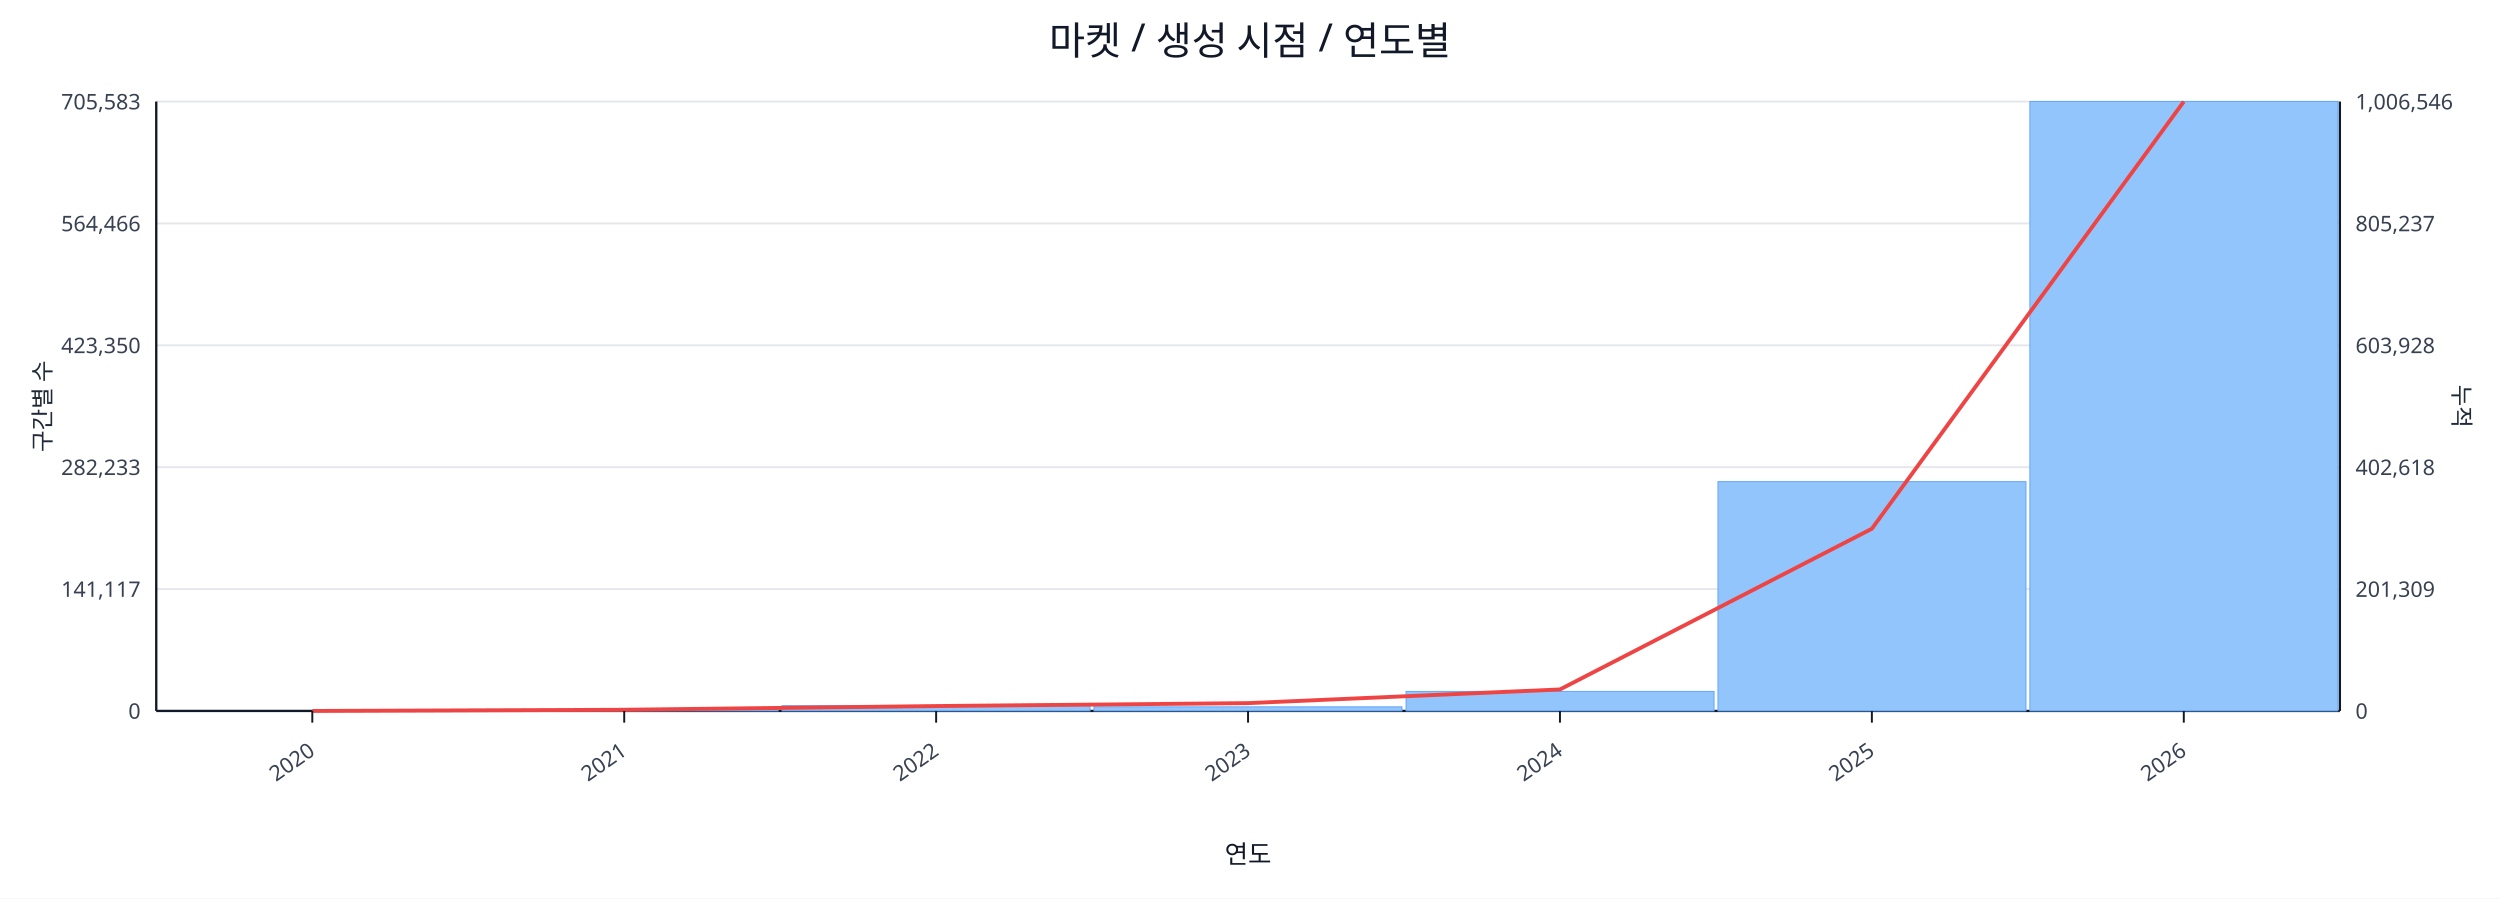
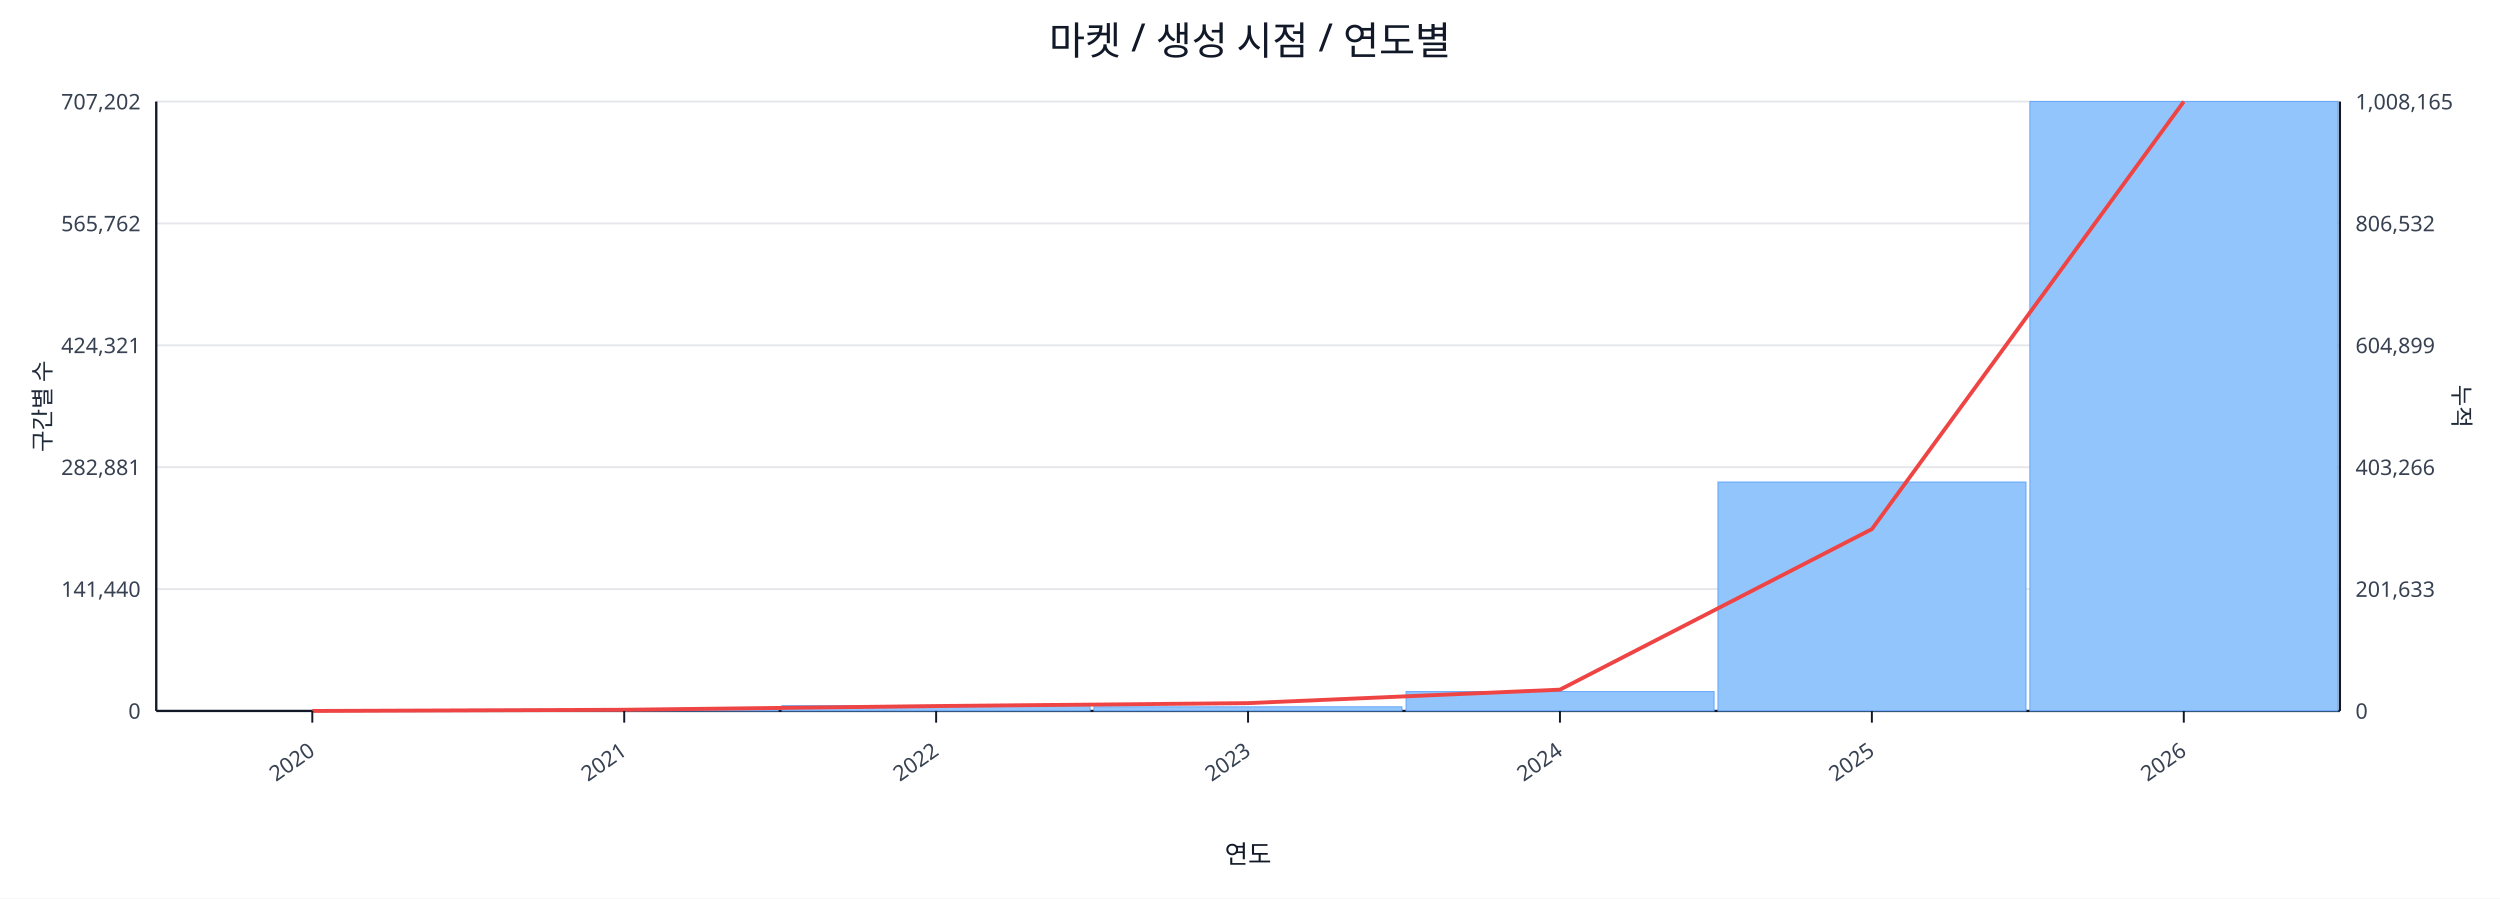
<svg xmlns="http://www.w3.org/2000/svg" width="1280" height="460" viewBox="0 0 1280 460">
  <rect x="0" y="0" width="100%" height="100%" fill="#ffffff" />
  <text x="640.0" y="28" font-size="20" text-anchor="middle" font-family="sans-serif" fill="#111827">마켓 / 생성 시점 / 연도별</text>
  <line x1="80.0" y1="52.0" x2="1198.0" y2="52.0" stroke="#e5e7eb" stroke-width="1" />
-   <text x="72.0" y="56.0" font-size="11" text-anchor="end" font-family="sans-serif" fill="#374151">705,583</text>
-   <text x="1206.0" y="56.0" font-size="11" text-anchor="start" font-family="sans-serif" fill="#374151">1,006,546</text>
+   <text x="72.0" y="56.0" font-size="11" text-anchor="end" font-family="sans-serif" fill="#374151">707,202</text>
+   <text x="1206.0" y="56.0" font-size="11" text-anchor="start" font-family="sans-serif" fill="#374151">1,008,165</text>
  <line x1="80.0" y1="114.4" x2="1198.0" y2="114.4" stroke="#e5e7eb" stroke-width="1" />
-   <text x="72.0" y="118.4" font-size="11" text-anchor="end" font-family="sans-serif" fill="#374151">564,466</text>
-   <text x="1206.0" y="118.4" font-size="11" text-anchor="start" font-family="sans-serif" fill="#374151">805,237</text>
+   <text x="72.0" y="118.4" font-size="11" text-anchor="end" font-family="sans-serif" fill="#374151">565,762</text>
+   <text x="1206.0" y="118.4" font-size="11" text-anchor="start" font-family="sans-serif" fill="#374151">806,532</text>
  <line x1="80.0" y1="176.8" x2="1198.0" y2="176.8" stroke="#e5e7eb" stroke-width="1" />
-   <text x="72.0" y="180.8" font-size="11" text-anchor="end" font-family="sans-serif" fill="#374151">423,350</text>
-   <text x="1206.0" y="180.8" font-size="11" text-anchor="start" font-family="sans-serif" fill="#374151">603,928</text>
+   <text x="72.0" y="180.8" font-size="11" text-anchor="end" font-family="sans-serif" fill="#374151">424,321</text>
+   <text x="1206.0" y="180.8" font-size="11" text-anchor="start" font-family="sans-serif" fill="#374151">604,899</text>
  <line x1="80.0" y1="239.2" x2="1198.0" y2="239.2" stroke="#e5e7eb" stroke-width="1" />
-   <text x="72.0" y="243.2" font-size="11" text-anchor="end" font-family="sans-serif" fill="#374151">282,233</text>
-   <text x="1206.0" y="243.2" font-size="11" text-anchor="start" font-family="sans-serif" fill="#374151">402,618</text>
+   <text x="72.0" y="243.2" font-size="11" text-anchor="end" font-family="sans-serif" fill="#374151">282,881</text>
+   <text x="1206.0" y="243.2" font-size="11" text-anchor="start" font-family="sans-serif" fill="#374151">403,266</text>
  <line x1="80.0" y1="301.6" x2="1198.0" y2="301.6" stroke="#e5e7eb" stroke-width="1" />
-   <text x="72.0" y="305.6" font-size="11" text-anchor="end" font-family="sans-serif" fill="#374151">141,117</text>
-   <text x="1206.0" y="305.6" font-size="11" text-anchor="start" font-family="sans-serif" fill="#374151">201,309</text>
+   <text x="72.0" y="305.6" font-size="11" text-anchor="end" font-family="sans-serif" fill="#374151">141,440</text>
+   <text x="1206.0" y="305.6" font-size="11" text-anchor="start" font-family="sans-serif" fill="#374151">201,633</text>
  <line x1="80.0" y1="364.0" x2="1198.0" y2="364.0" stroke="#e5e7eb" stroke-width="1" />
  <text x="72.0" y="368.0" font-size="11" text-anchor="end" font-family="sans-serif" fill="#374151">0</text>
  <text x="1206.0" y="368.0" font-size="11" text-anchor="start" font-family="sans-serif" fill="#374151">0</text>
  <line x1="80.0" y1="364.0" x2="1198.0" y2="364.0" stroke="#111827" stroke-width="1.2" />
  <line x1="80.0" y1="52.0" x2="80.0" y2="364.0" stroke="#111827" stroke-width="1.2" />
  <line x1="1198.0" y1="52.0" x2="1198.0" y2="364.0" stroke="#111827" stroke-width="1.2" />
  <rect x="81.0" y="364.0" width="157.7" height="0.0" fill="#93c5fd" stroke="#60a5fa" stroke-width="0.5" />
  <rect x="240.7" y="363.2" width="157.7" height="0.8" fill="#93c5fd" stroke="#60a5fa" stroke-width="0.5" />
  <rect x="400.4" y="361.3" width="157.7" height="2.7" fill="#93c5fd" stroke="#60a5fa" stroke-width="0.5" />
  <rect x="560.1" y="361.9" width="157.7" height="2.1" fill="#93c5fd" stroke="#60a5fa" stroke-width="0.5" />
-   <rect x="719.9" y="354.0" width="157.7" height="10.0" fill="#93c5fd" stroke="#60a5fa" stroke-width="0.5" />
-   <rect x="879.6" y="246.6" width="157.7" height="117.4" fill="#93c5fd" stroke="#60a5fa" stroke-width="0.5" />
+   <rect x="719.9" y="354.1" width="157.7" height="9.9" fill="#93c5fd" stroke="#60a5fa" stroke-width="0.5" />
+   <rect x="879.6" y="246.8" width="157.7" height="117.2" fill="#93c5fd" stroke="#60a5fa" stroke-width="0.5" />
  <rect x="1039.3" y="52.0" width="157.7" height="312.0" fill="#93c5fd" stroke="#60a5fa" stroke-width="0.5" />
-   <polyline fill="none" stroke="#ef4444" stroke-width="2" points="159.9,364.0 319.6,363.4 479.3,361.5 639.0,360.0 798.7,353.0 958.4,270.7 1118.1,52.0" />
+   <polyline fill="none" stroke="#ef4444" stroke-width="2" points="159.9,364.0 319.6,363.4 479.3,361.5 639.0,360.0 798.7,353.1 958.4,270.9 1118.1,52.0" />
  <line x1="159.9" y1="364.0" x2="159.9" y2="370.0" stroke="#111827" stroke-width="1" />
  <text x="161.9" y="386.0" font-size="11" text-anchor="end" transform="rotate(-35 161.9 386.0)" font-family="sans-serif" fill="#374151">2020</text>
  <line x1="319.6" y1="364.0" x2="319.6" y2="370.0" stroke="#111827" stroke-width="1" />
  <text x="321.6" y="386.0" font-size="11" text-anchor="end" transform="rotate(-35 321.6 386.0)" font-family="sans-serif" fill="#374151">2021</text>
  <line x1="479.3" y1="364.0" x2="479.3" y2="370.0" stroke="#111827" stroke-width="1" />
  <text x="481.3" y="386.0" font-size="11" text-anchor="end" transform="rotate(-35 481.3 386.0)" font-family="sans-serif" fill="#374151">2022</text>
  <line x1="639.0" y1="364.0" x2="639.0" y2="370.0" stroke="#111827" stroke-width="1" />
  <text x="641.0" y="386.0" font-size="11" text-anchor="end" transform="rotate(-35 641.0 386.0)" font-family="sans-serif" fill="#374151">2023</text>
  <line x1="798.7" y1="364.0" x2="798.7" y2="370.0" stroke="#111827" stroke-width="1" />
  <text x="800.7" y="386.0" font-size="11" text-anchor="end" transform="rotate(-35 800.7 386.0)" font-family="sans-serif" fill="#374151">2024</text>
  <line x1="958.4" y1="364.0" x2="958.4" y2="370.0" stroke="#111827" stroke-width="1" />
  <text x="960.4" y="386.0" font-size="11" text-anchor="end" transform="rotate(-35 960.4 386.0)" font-family="sans-serif" fill="#374151">2025</text>
  <line x1="1118.1" y1="364.0" x2="1118.1" y2="370.0" stroke="#111827" stroke-width="1" />
  <text x="1120.1" y="386.0" font-size="11" text-anchor="end" transform="rotate(-35 1120.1 386.0)" font-family="sans-serif" fill="#374151">2026</text>
  <text x="26" y="208.0" font-size="12" transform="rotate(-90 26 208.0)" text-anchor="middle" font-family="sans-serif" fill="#1f2937">구간별 수</text>
  <text x="1256.0" y="208.0" font-size="12" transform="rotate(90 1256.0 208.0)" text-anchor="middle" font-family="sans-serif" fill="#1f2937">누적</text>
  <text x="639.0" y="442.0" font-size="13" text-anchor="middle" font-family="sans-serif" fill="#111827">연도</text>
</svg>
